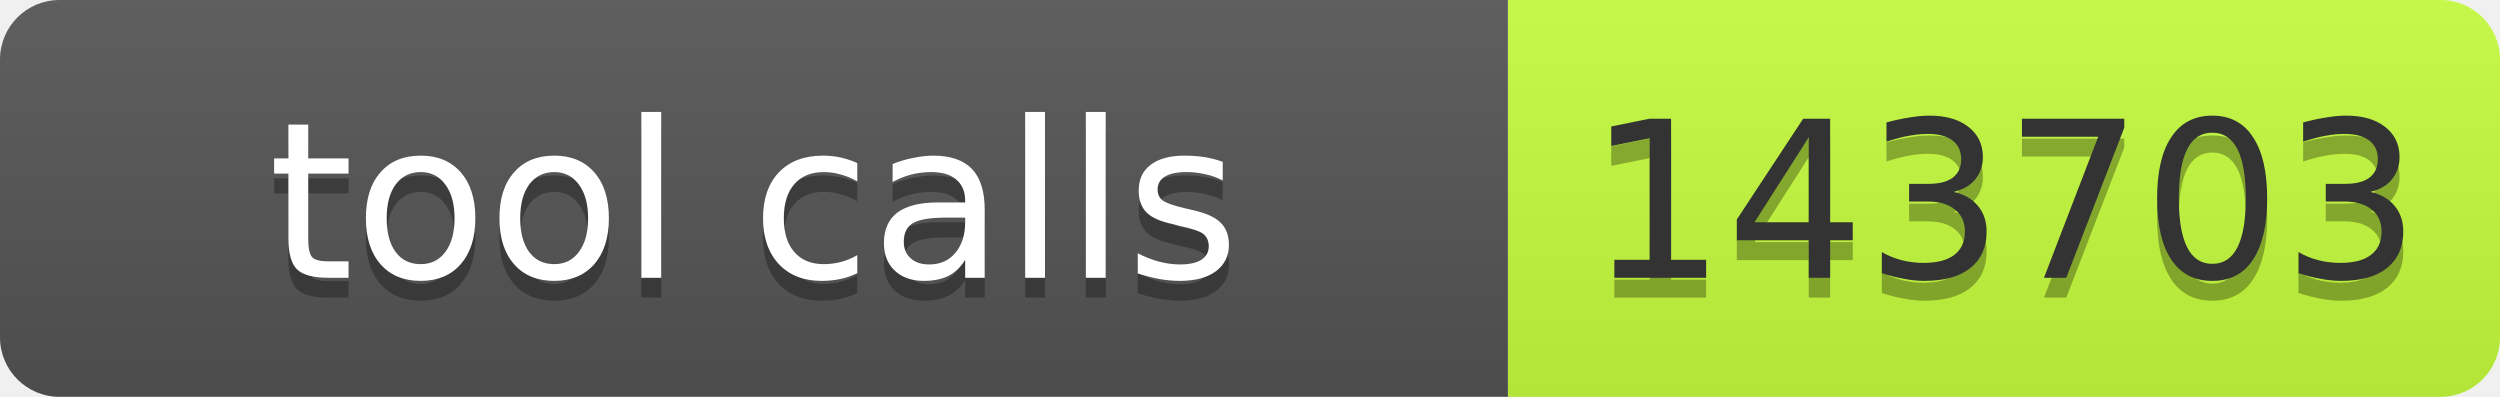
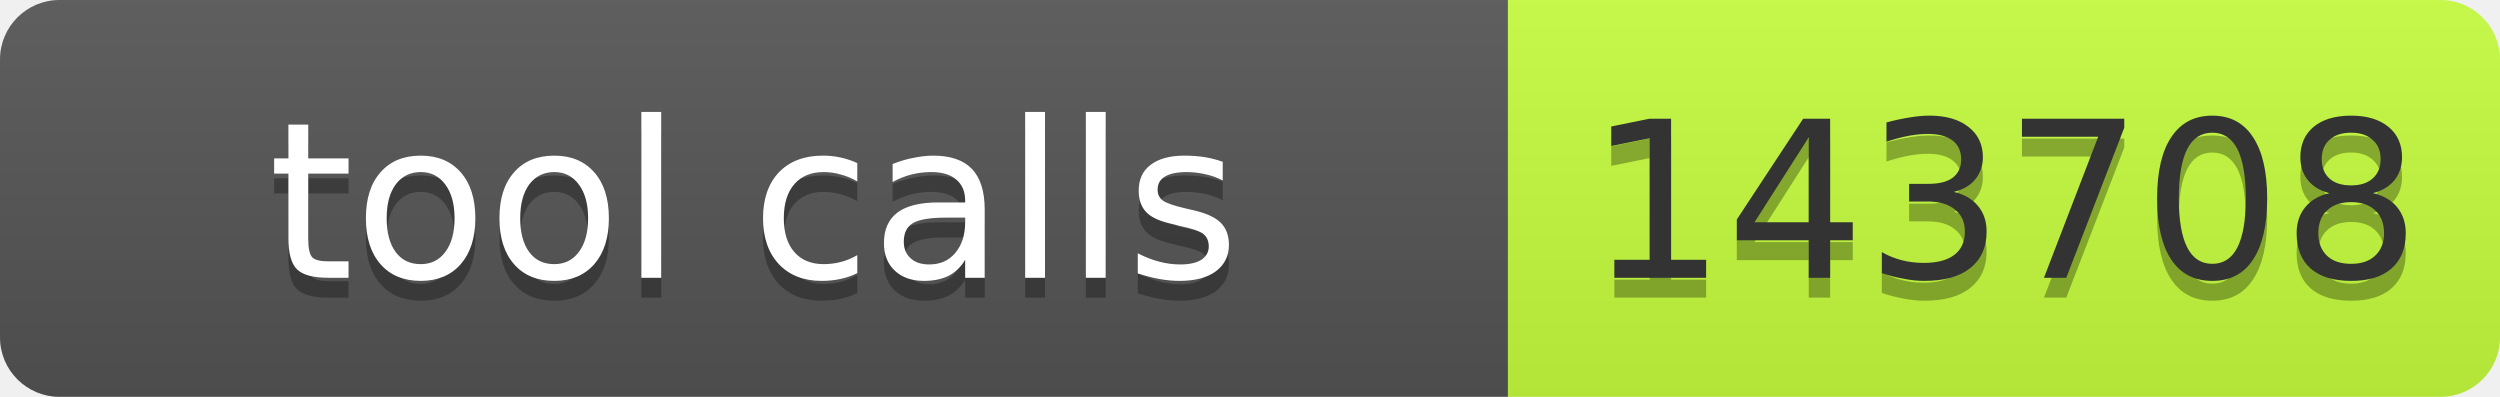
- <svg xmlns="http://www.w3.org/2000/svg" width="126" height="20" role="img" aria-label="tool calls: 143703">
+ <svg xmlns="http://www.w3.org/2000/svg" width="126" height="20" role="img" aria-label="tool calls: 143708">
  <linearGradient id="s" x2="0" y2="100%">
    <stop offset="0" stop-color="#bbb" stop-opacity=".1" />
    <stop offset="1" stop-opacity=".1" />
  </linearGradient>
  <clipPath id="r">
    <rect width="126" height="20" rx="3" fill="#fff" />
  </clipPath>
  <g clip-path="url(#r)">
    <rect width="76" height="20" fill="#555" />
    <rect x="76" width="50" height="20" fill="#c6ff3d" />
    <rect width="126" height="20" fill="url(#s)" />
  </g>
  <g font-family="Verdana,Geneva,DejaVu Sans,sans-serif" font-size="11">
    <text x="38" y="15" fill="#010101" fill-opacity=".3" text-anchor="middle" textLength="66">tool calls</text>
    <text x="38" y="14" fill="#fff" text-anchor="middle" textLength="66">tool calls</text>
-     <text x="101" y="15" fill="#010101" fill-opacity=".3" text-anchor="middle" textLength="40">143703</text>
-     <text x="101" y="14" fill="#333" text-anchor="middle" textLength="40">143703</text>
+     <text x="101" y="15" fill="#010101" fill-opacity=".3" text-anchor="middle" textLength="40">143708</text>
+     <text x="101" y="14" fill="#333" text-anchor="middle" textLength="40">143708</text>
  </g>
</svg>
